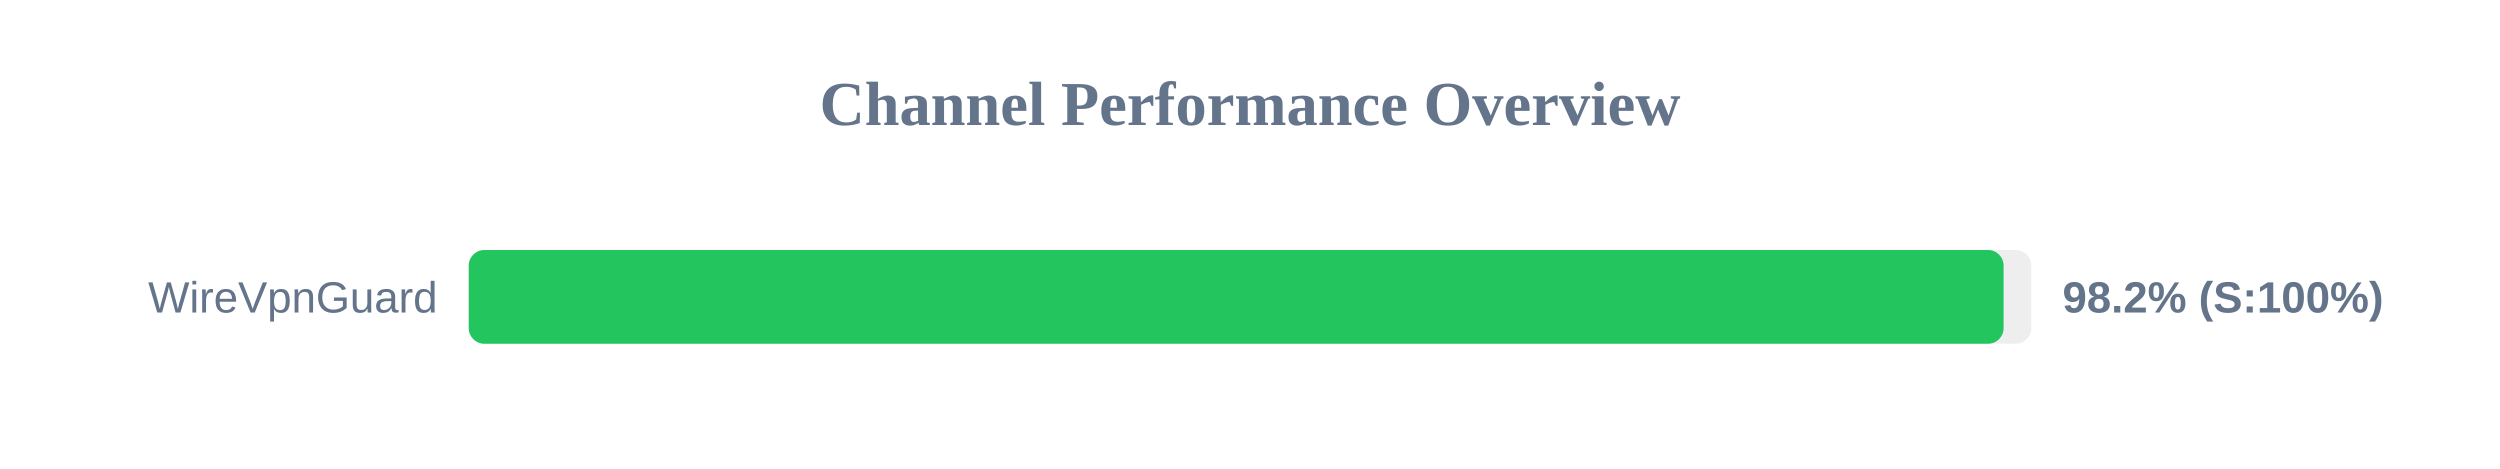
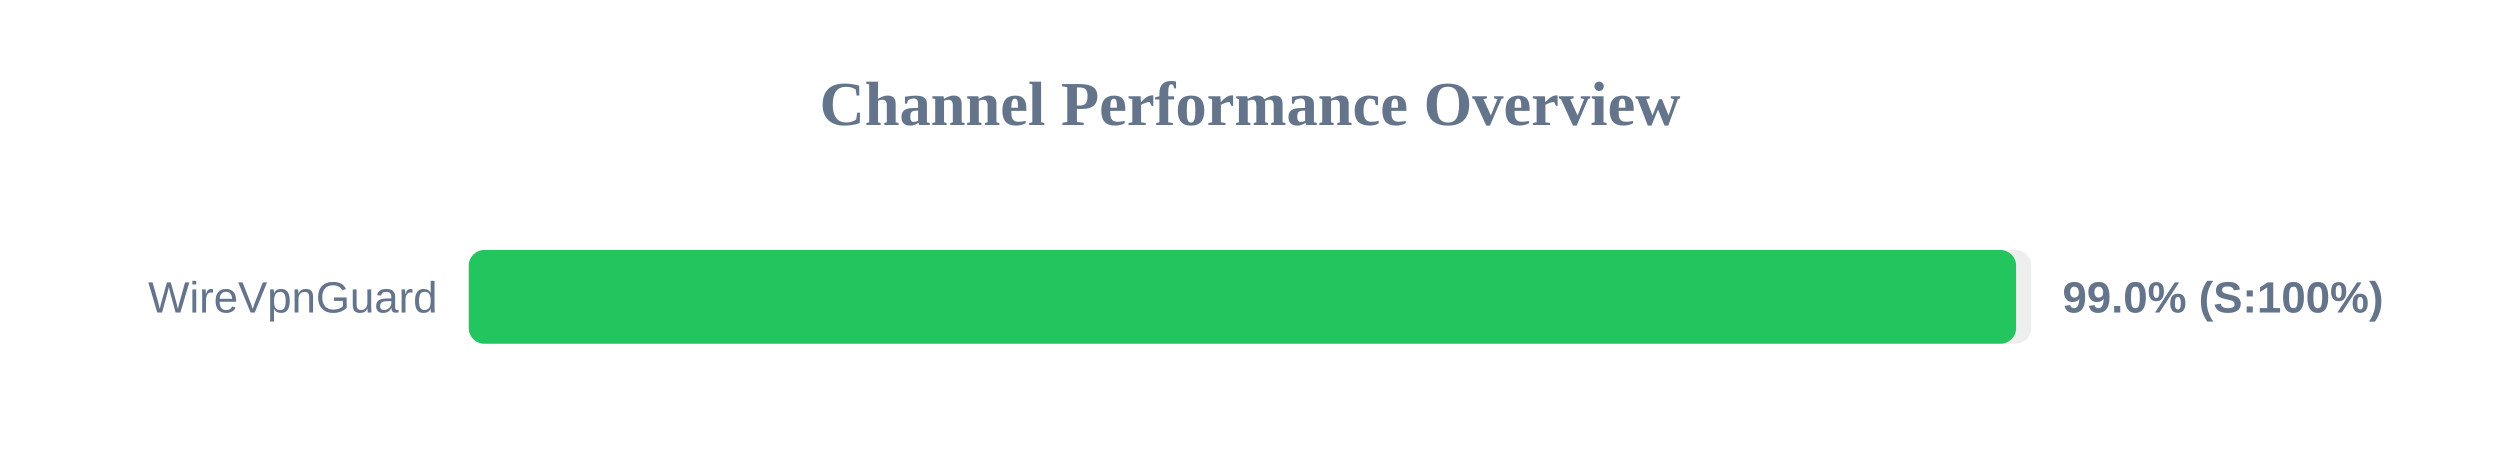
<svg xmlns="http://www.w3.org/2000/svg" width="800" height="150" version="1.1">
  <style>
        .row { font: 14px Arial; fill: #64748b; }
        .score { font: bold 14px Arial; fill: #64748b; }
    </style>
  <text x="400" y="40" text-anchor="middle" font-size="20px" font-weight="bold" fill="#64748b">Channel Performance Overview</text>
  <rect x="150" y="80" width="500" height="30" fill="#eee" rx="5" />
-   <rect x="150" y="80" width="491.15" height="30" fill="#22c55e" rx="5" />
+   <rect x="150" y="80" width="495.15" height="30" fill="#22c55e" rx="5" />
  <text x="140" y="100" text-anchor="end" class="row">WireVpnGuard</text>
-   <text x="660" y="100" text-anchor="start" class="score">98.2% (S:100%)</text>
+   <text x="660" y="100" text-anchor="start" class="score">99.0% (S:100%)</text>
</svg>
